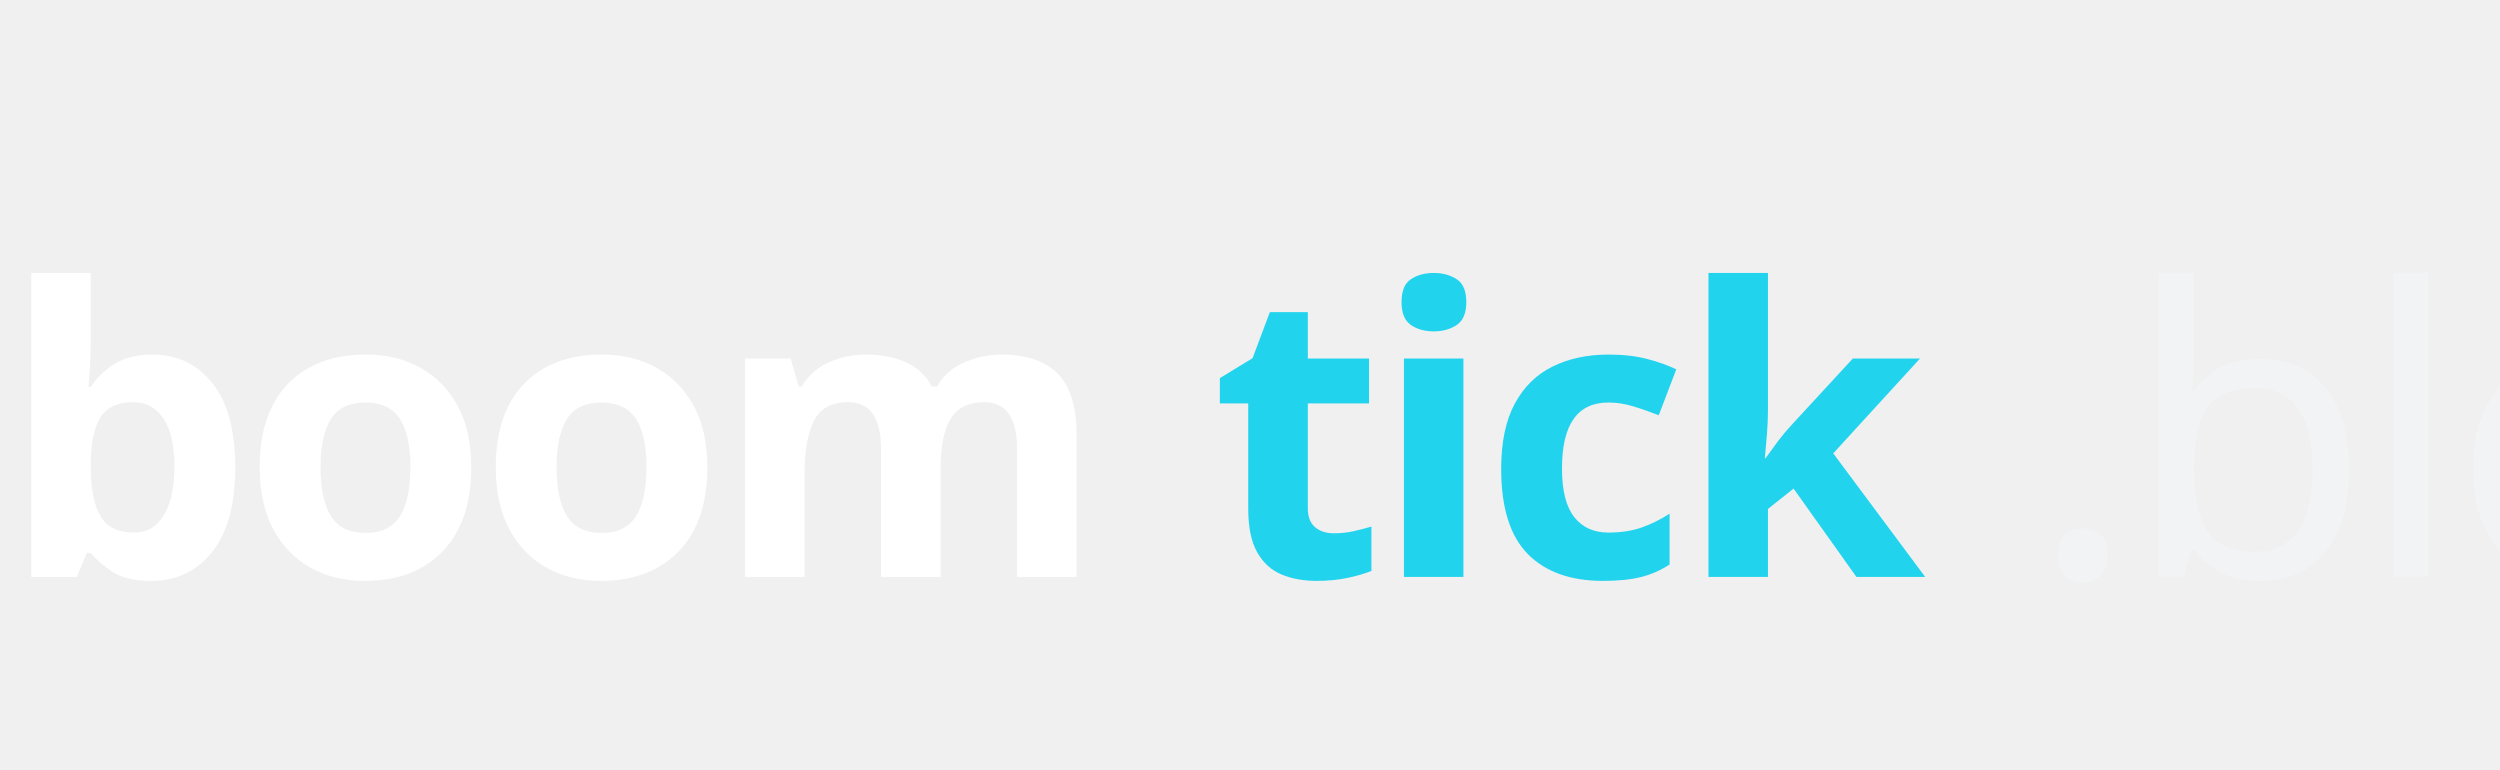
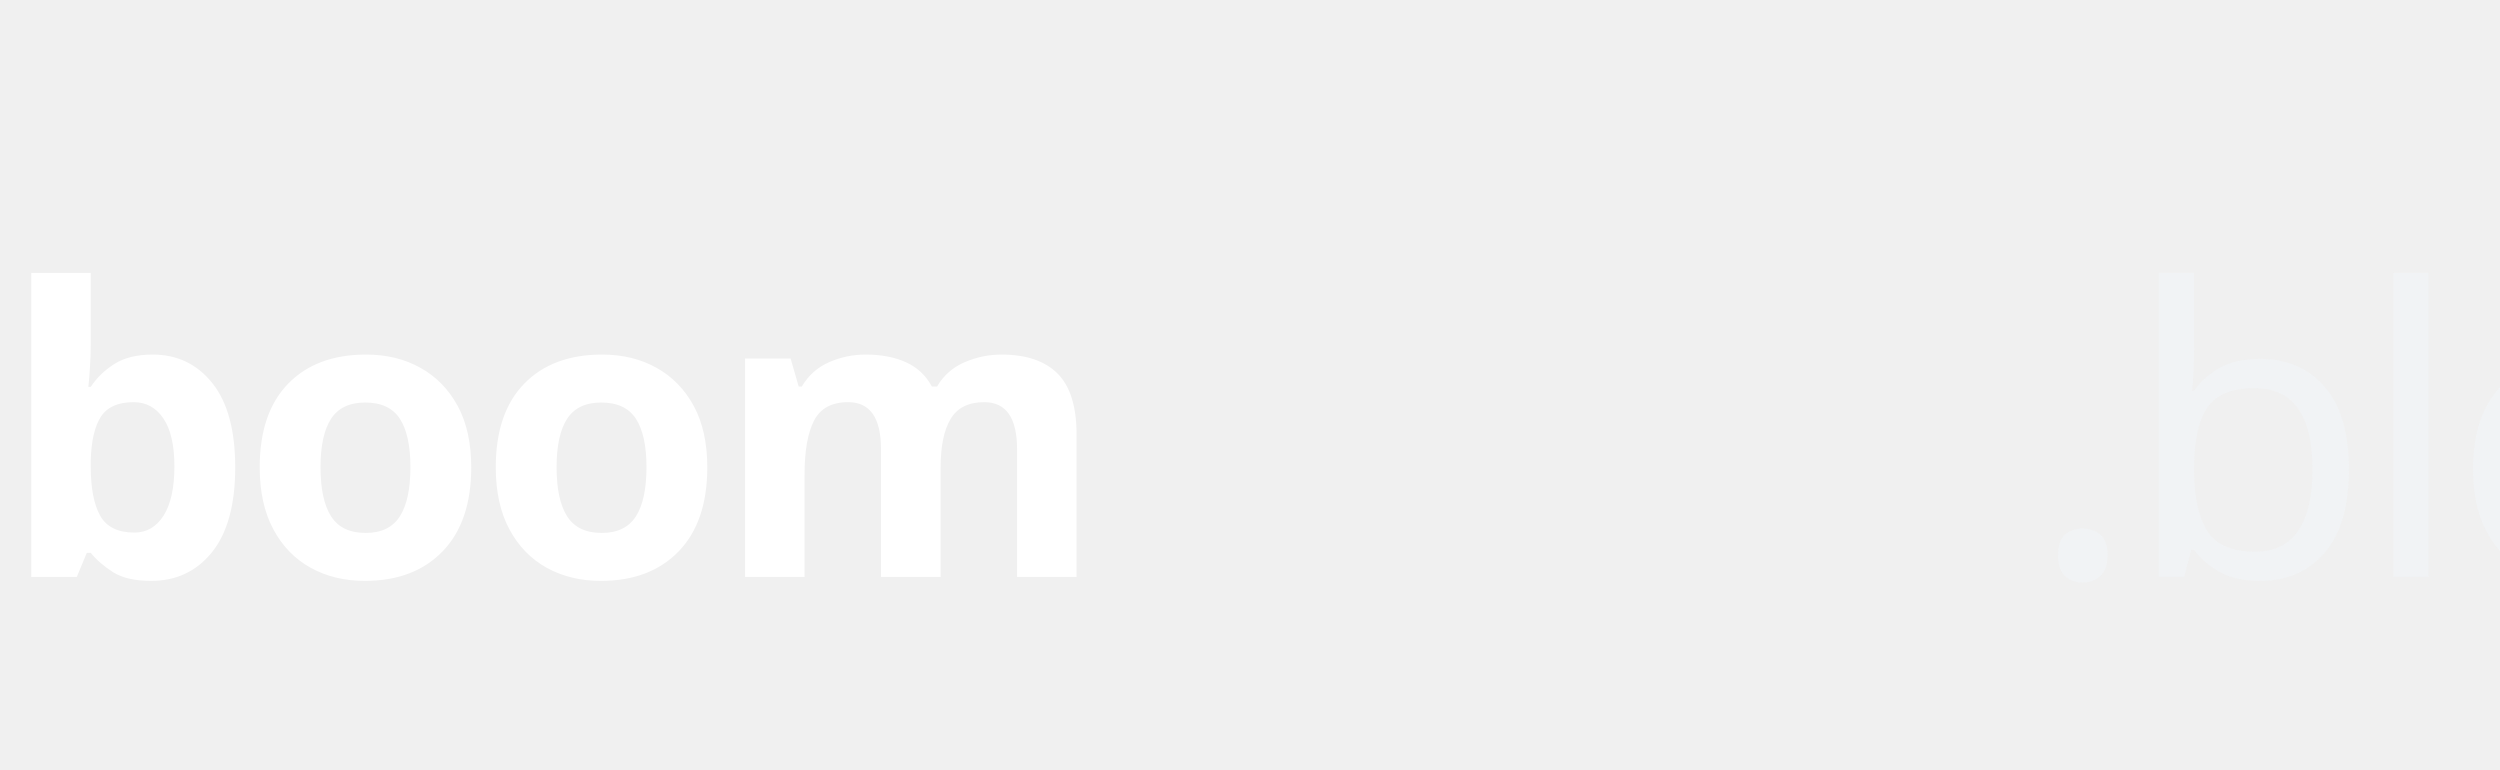
<svg xmlns="http://www.w3.org/2000/svg" fill="none" aria-hidden="true" class="h-full w-auto max-w-none overflow-visible" viewBox="0 0 325 100">
  <text y="75" font-size="52" letter-spacing="-1.5" style="font-family:&quot;Bricolage Grotesque&quot;,sans-serif;font-weight:800">
    <tspan fill="#fff">boom</tspan>
-     <tspan style="fill:#22d3ee">tick</tspan>
+     <tspan style="fill:null">tick</tspan>
    <tspan font-weight="300" style="fill:rgba(241,245,249,.6)">.blog</tspan>
  </text>
</svg>
